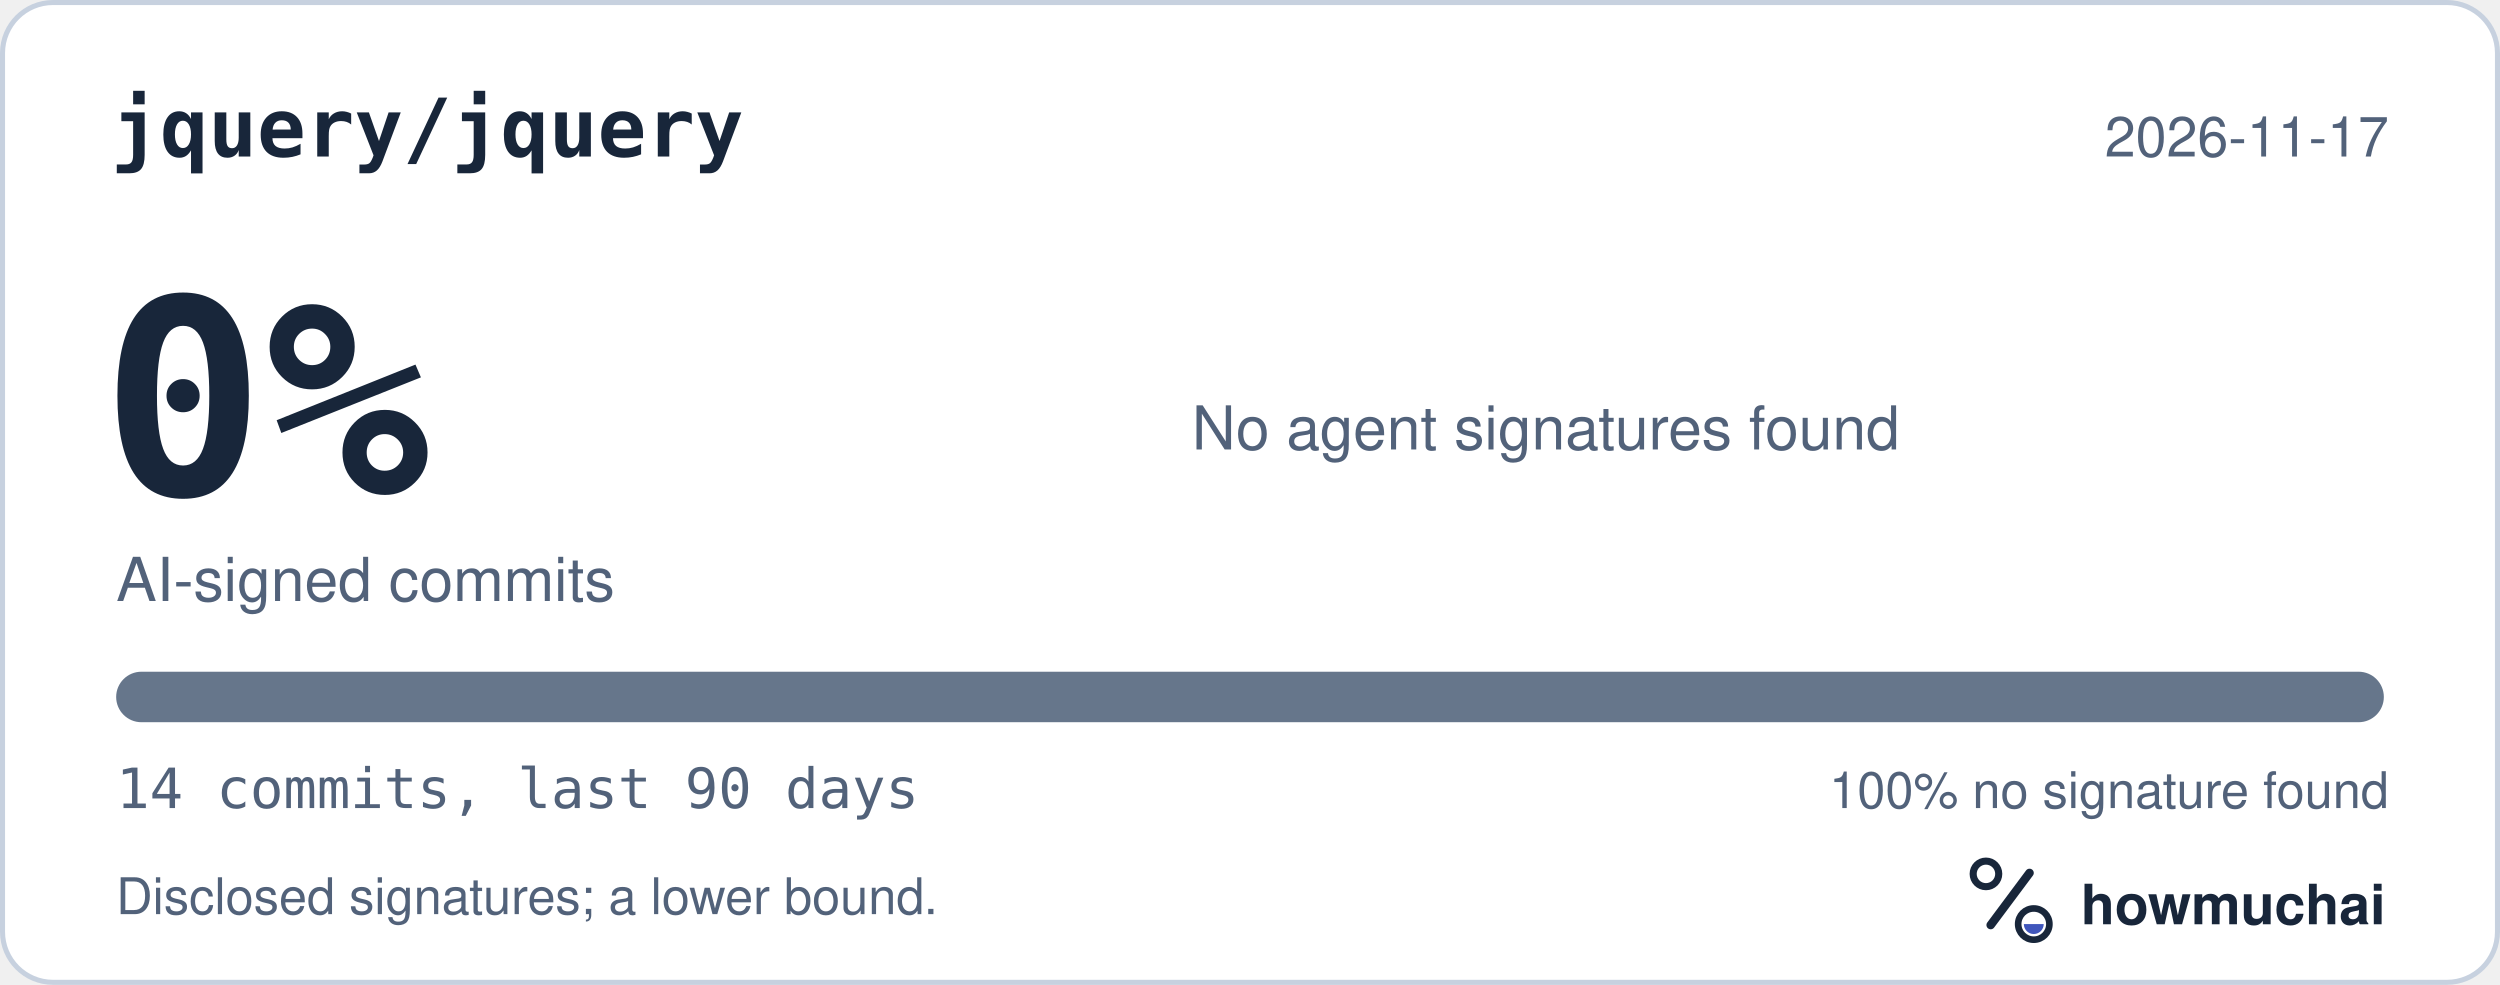
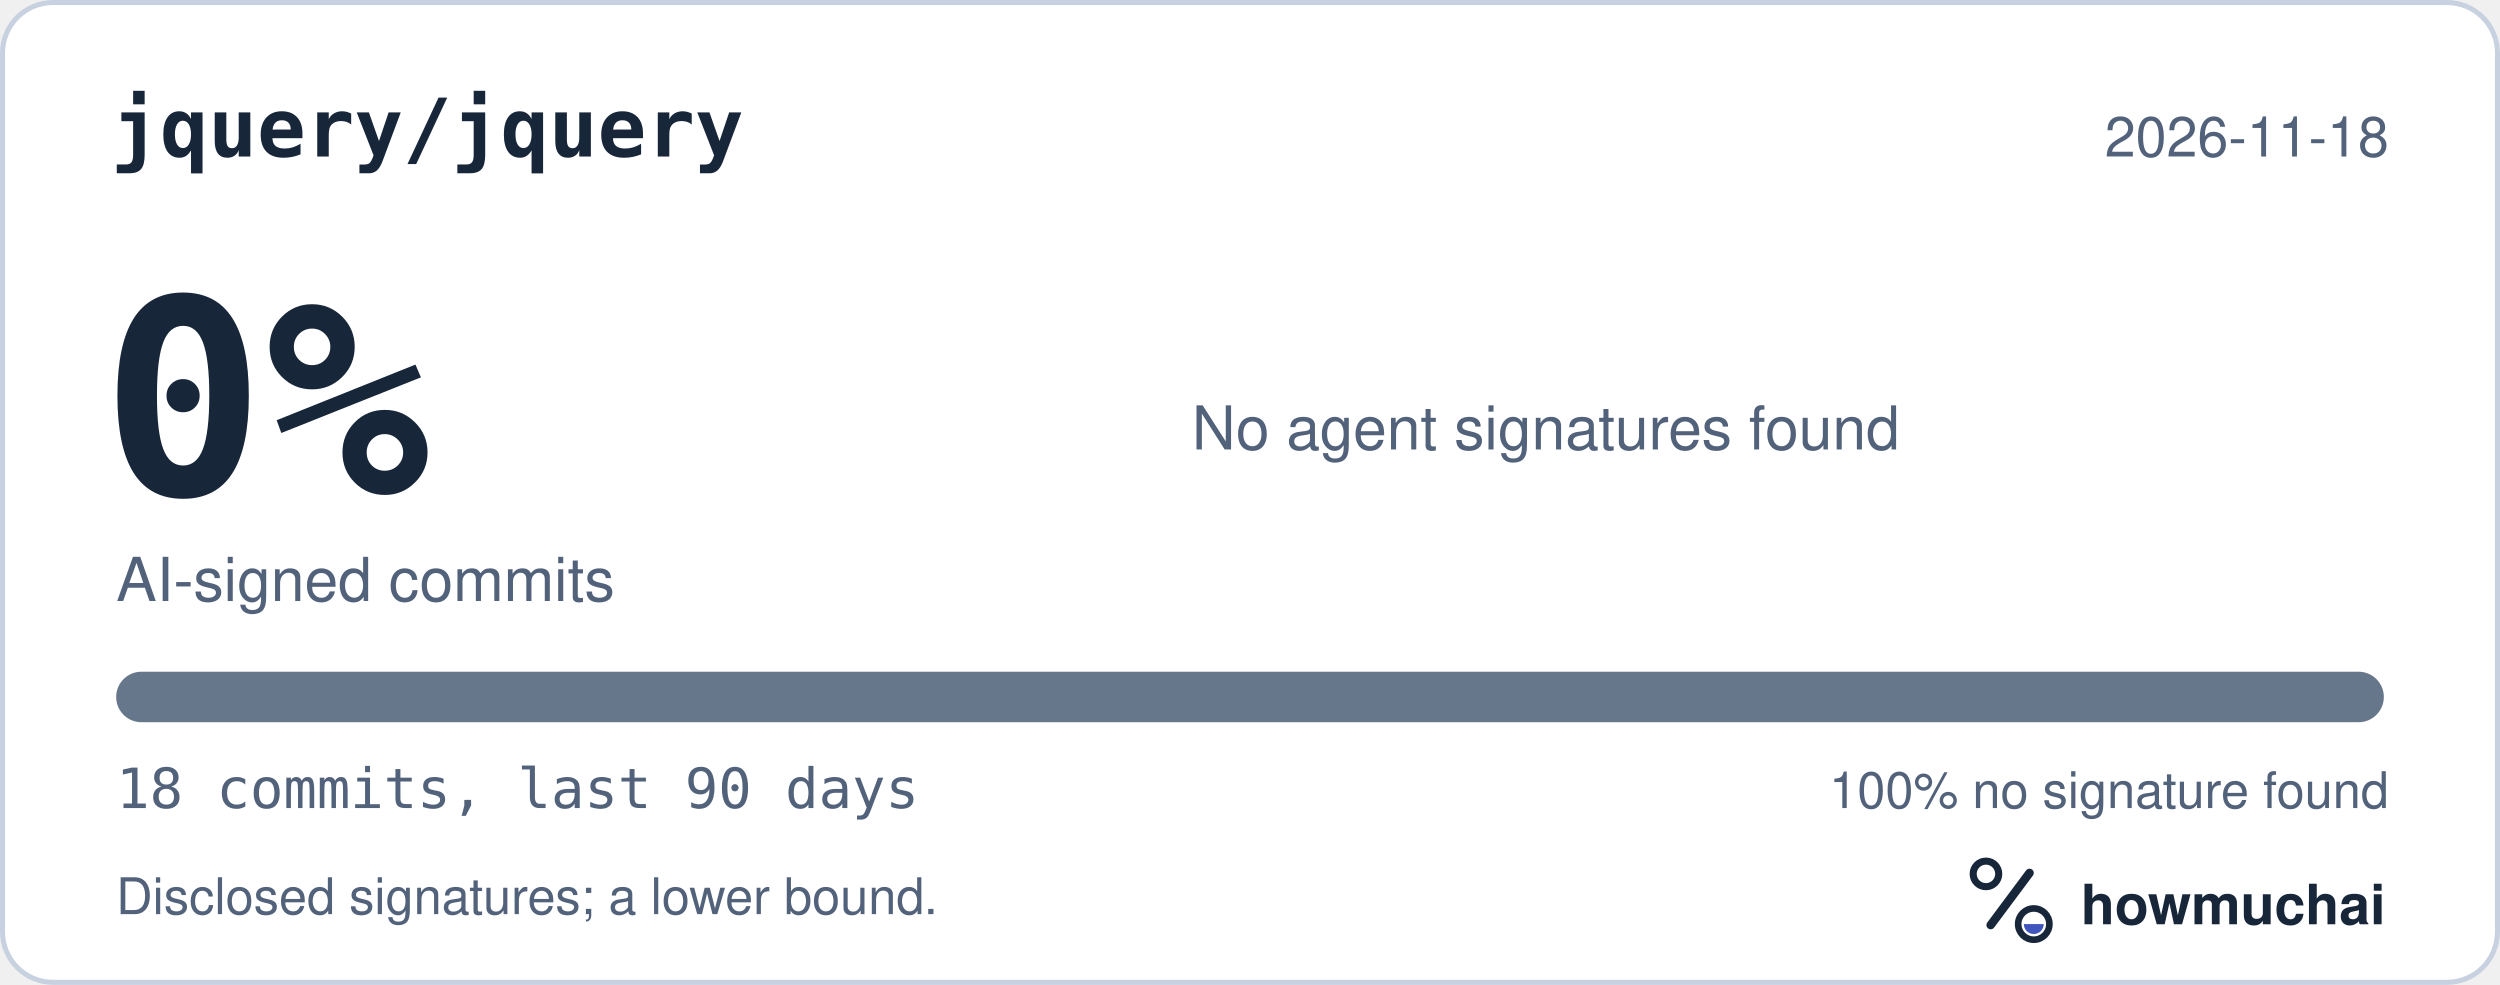
<svg xmlns="http://www.w3.org/2000/svg" width="495" height="195" viewBox="0 0 495 195" role="img" aria-labelledby="hm-t hm-d">
  <rect x="0.5" y="0.5" width="494" height="194" rx="10" fill="#FFFFFF" stroke="#C7D1DF" />
  <text x="22" y="31" fill="#18263A" font-family="ui-monospace, SF Mono, Menlo, Consolas, IBM Plex Mono, monospace" font-size="16" font-weight="600">jquery/jquery</text>
-   <text x="473" y="31" fill="#52627A" font-family="-apple-system, BlinkMacSystemFont, Segoe UI, Helvetica, Arial, Fira Sans, sans-serif" font-size="11" text-anchor="end">2026-11-17</text>
+   <text x="473" y="31" fill="#52627A" font-family="-apple-system, BlinkMacSystemFont, Segoe UI, Helvetica, Arial, Fira Sans, sans-serif" font-size="11" text-anchor="end">2026-11-18</text>
  <text x="20" y="98" fill="#18263A" font-family="ui-monospace, SF Mono, Menlo, Consolas, IBM Plex Mono, monospace" font-size="54" font-weight="700">0%</text>
  <text x="23" y="119" fill="#52627A" font-family="-apple-system, BlinkMacSystemFont, Segoe UI, Helvetica, Arial, Fira Sans, sans-serif" font-size="12">AI-signed commits</text>
  <text x="236" y="89" fill="#52627A" font-family="-apple-system, BlinkMacSystemFont, Segoe UI, Helvetica, Arial, Fira Sans, sans-serif" font-size="12">No agent signatures found</text>
  <defs>
    <clipPath id="hm-bar">
      <rect x="23" y="133" width="449" height="10" rx="5" />
    </clipPath>
  </defs>
  <rect x="23" y="133" width="449" height="10" rx="5" fill="#66768B" />
  <g clip-path="url(#hm-bar)" />
-   <text x="23" y="160" fill="#52627A" font-family="ui-monospace, SF Mono, Menlo, Consolas, IBM Plex Mono, monospace" font-size="11">14 commits, last 90 days</text>
+   <text x="23" y="160" fill="#52627A" font-family="ui-monospace, SF Mono, Menlo, Consolas, IBM Plex Mono, monospace" font-size="11">18 commits, last 90 days</text>
  <text x="473" y="160" fill="#52627A" font-family="-apple-system, BlinkMacSystemFont, Segoe UI, Helvetica, Arial, Fira Sans, sans-serif" font-size="10" text-anchor="end">100% no signature found</text>
  <text x="23" y="181" fill="#52627A" font-family="-apple-system, BlinkMacSystemFont, Segoe UI, Helvetica, Arial, Fira Sans, sans-serif" font-size="10">Disclosed signatures; a lower bound.</text>
  <g transform="translate(386 166) scale(0.046875)">
    <circle cx="154" cy="150" r="54" fill="none" stroke="#18263A" stroke-width="30" />
    <path d="M174 366 338 146" fill="none" stroke="#18263A" stroke-width="36" stroke-linecap="round" />
    <circle cx="356" cy="362" r="66" fill="none" stroke="#18263A" stroke-width="28" />
    <path d="M314 362a42 42 0 0 0 84 0Z" fill="#4056BC" />
  </g>
  <text x="412" y="183" fill="#18263A" font-family="-apple-system, BlinkMacSystemFont, Segoe UI, Helvetica, Arial, Fira Sans, sans-serif" font-size="11" font-weight="650">howmuchai</text>
</svg>
